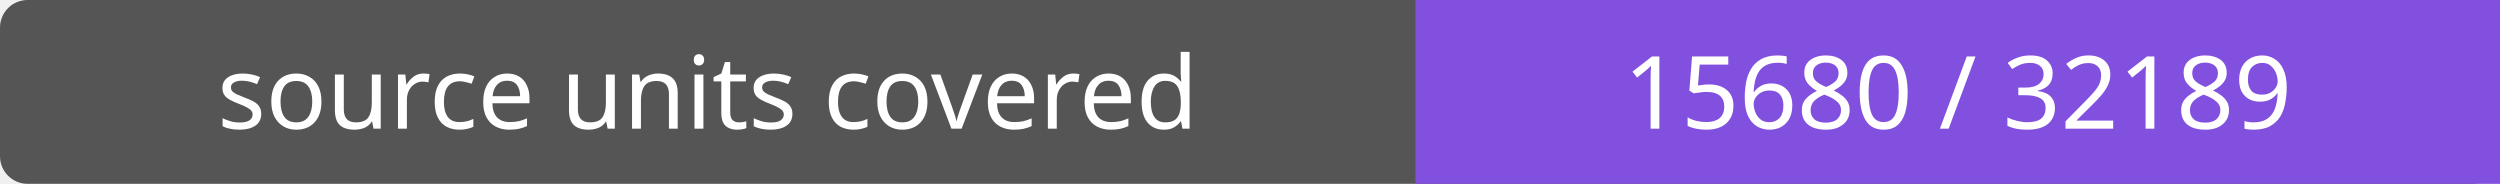
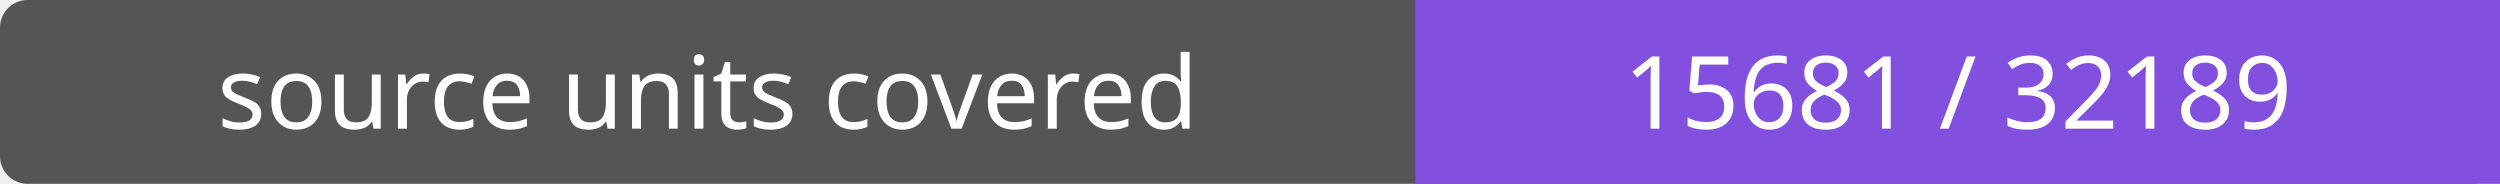
- <svg xmlns="http://www.w3.org/2000/svg" width="272" height="20" role="img" aria-label="source units covered: 15680 / 32189">
+ <svg xmlns="http://www.w3.org/2000/svg" width="272" height="20" role="img" aria-label="source units covered: 15681 / 32189">
  <rect width="272" height="20" rx="3" fill="#555" />
  <path fill="#8250df" d="M154 0h118v20H154z" />
  <g fill="#fff" text-anchor="middle" font-family="Verdana,sans-serif" font-size="11">
    <text x="77.0" y="14">source units covered</text>
-     <text x="213.0" y="14">15680 / 32189</text>
+     <text x="213.0" y="14">15681 / 32189</text>
  </g>
</svg>
